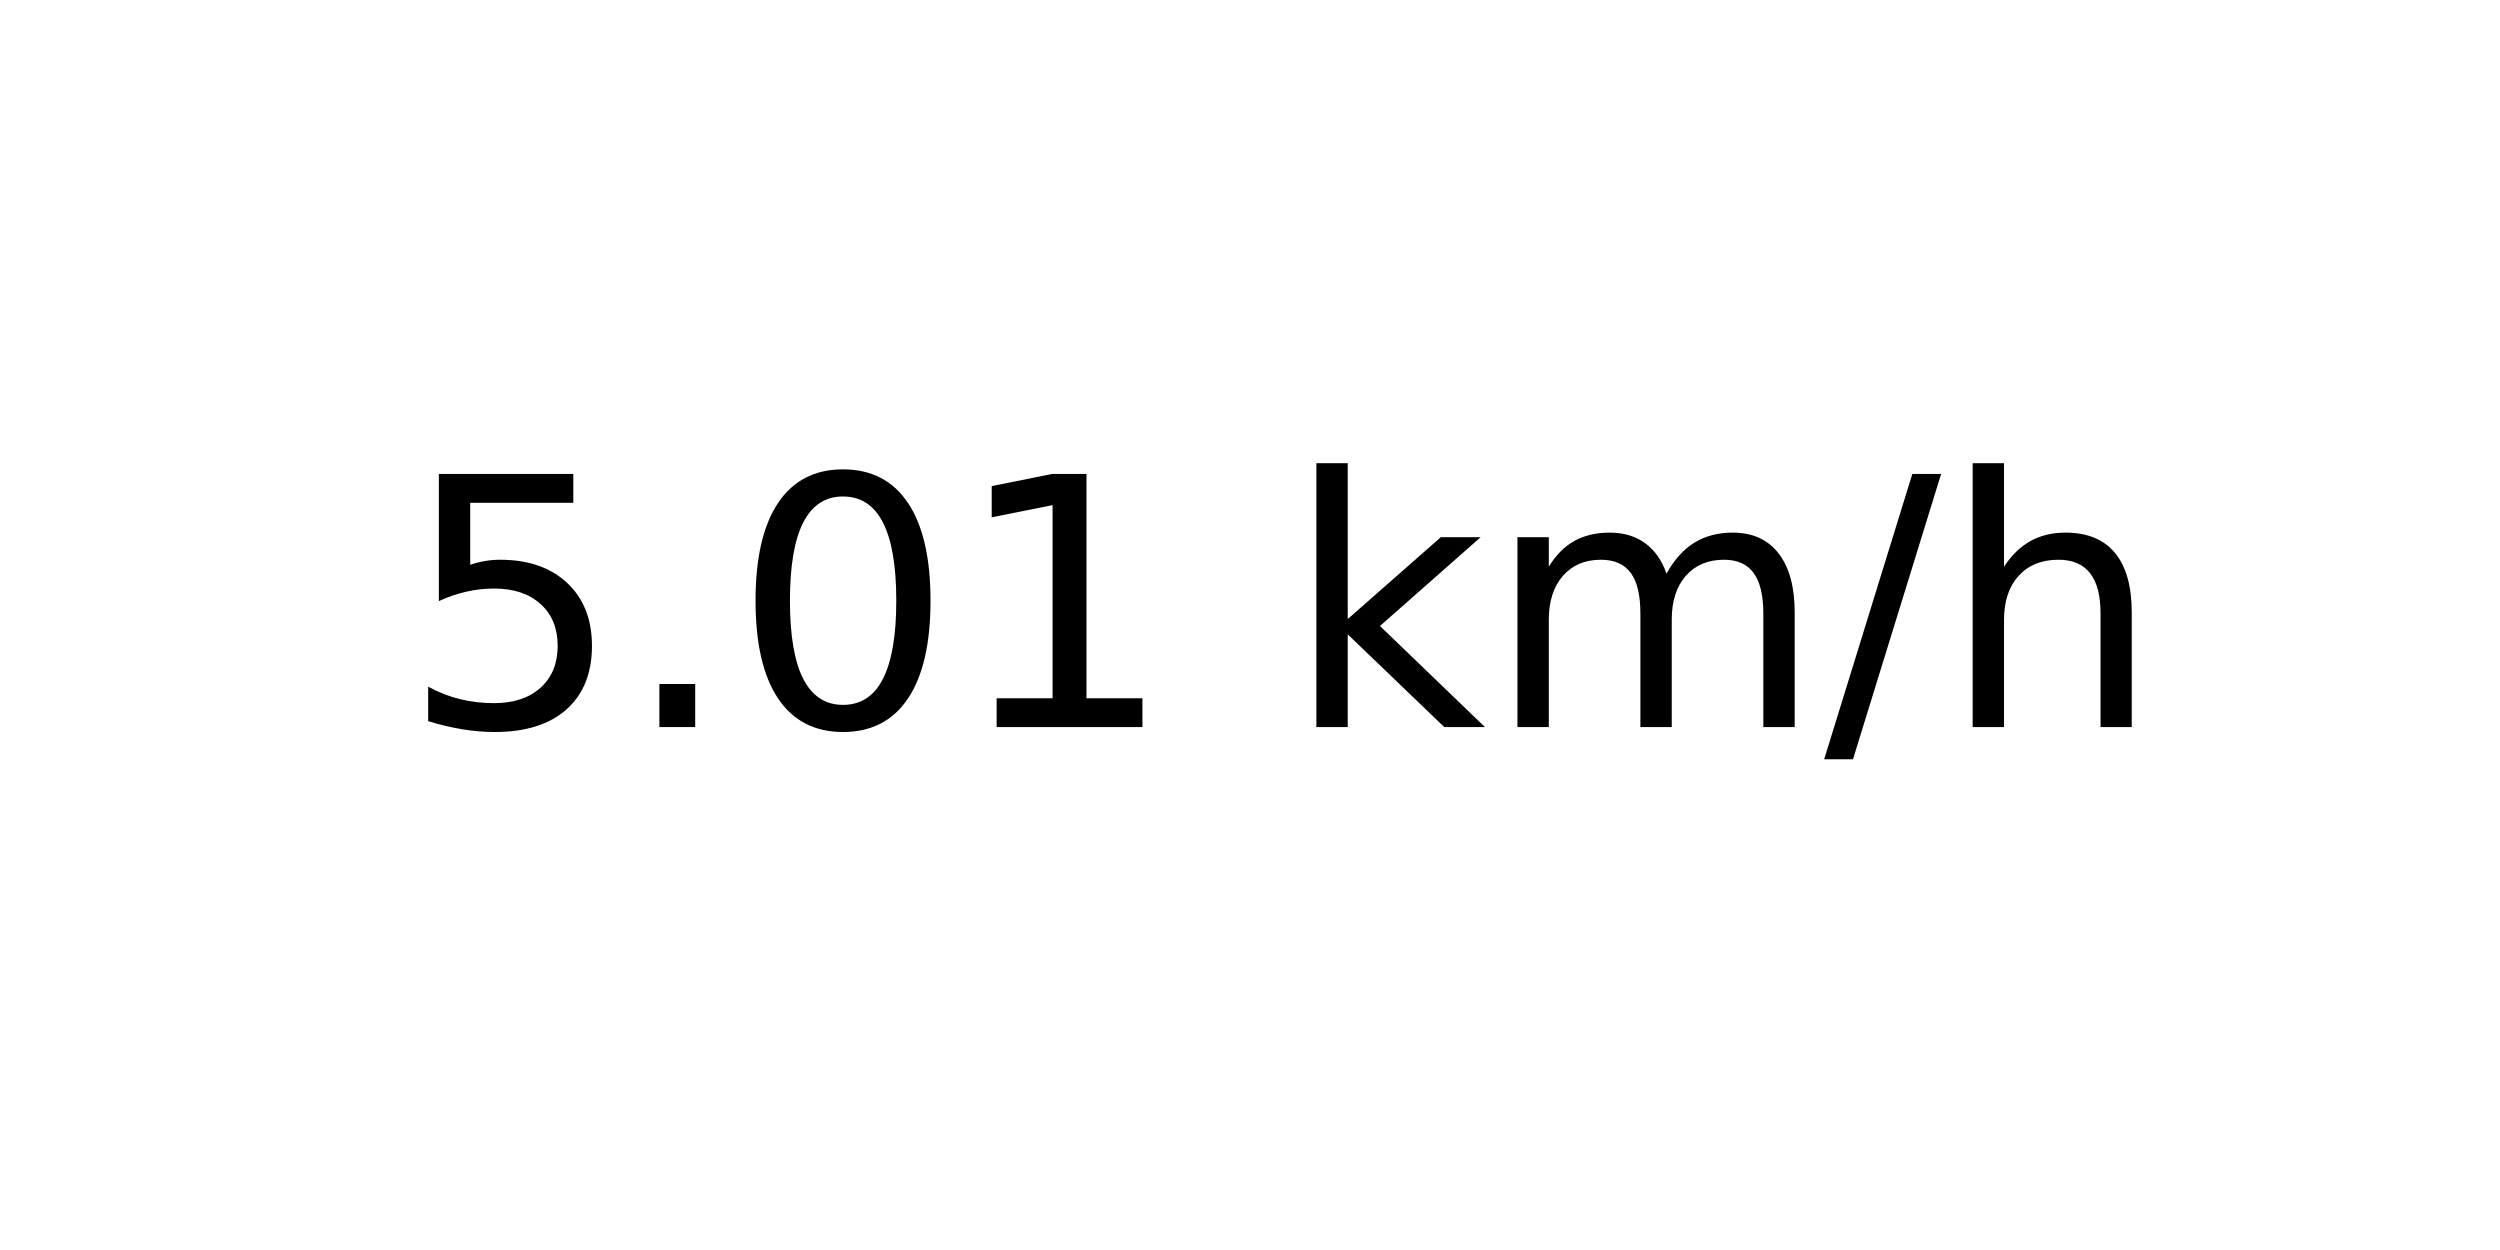
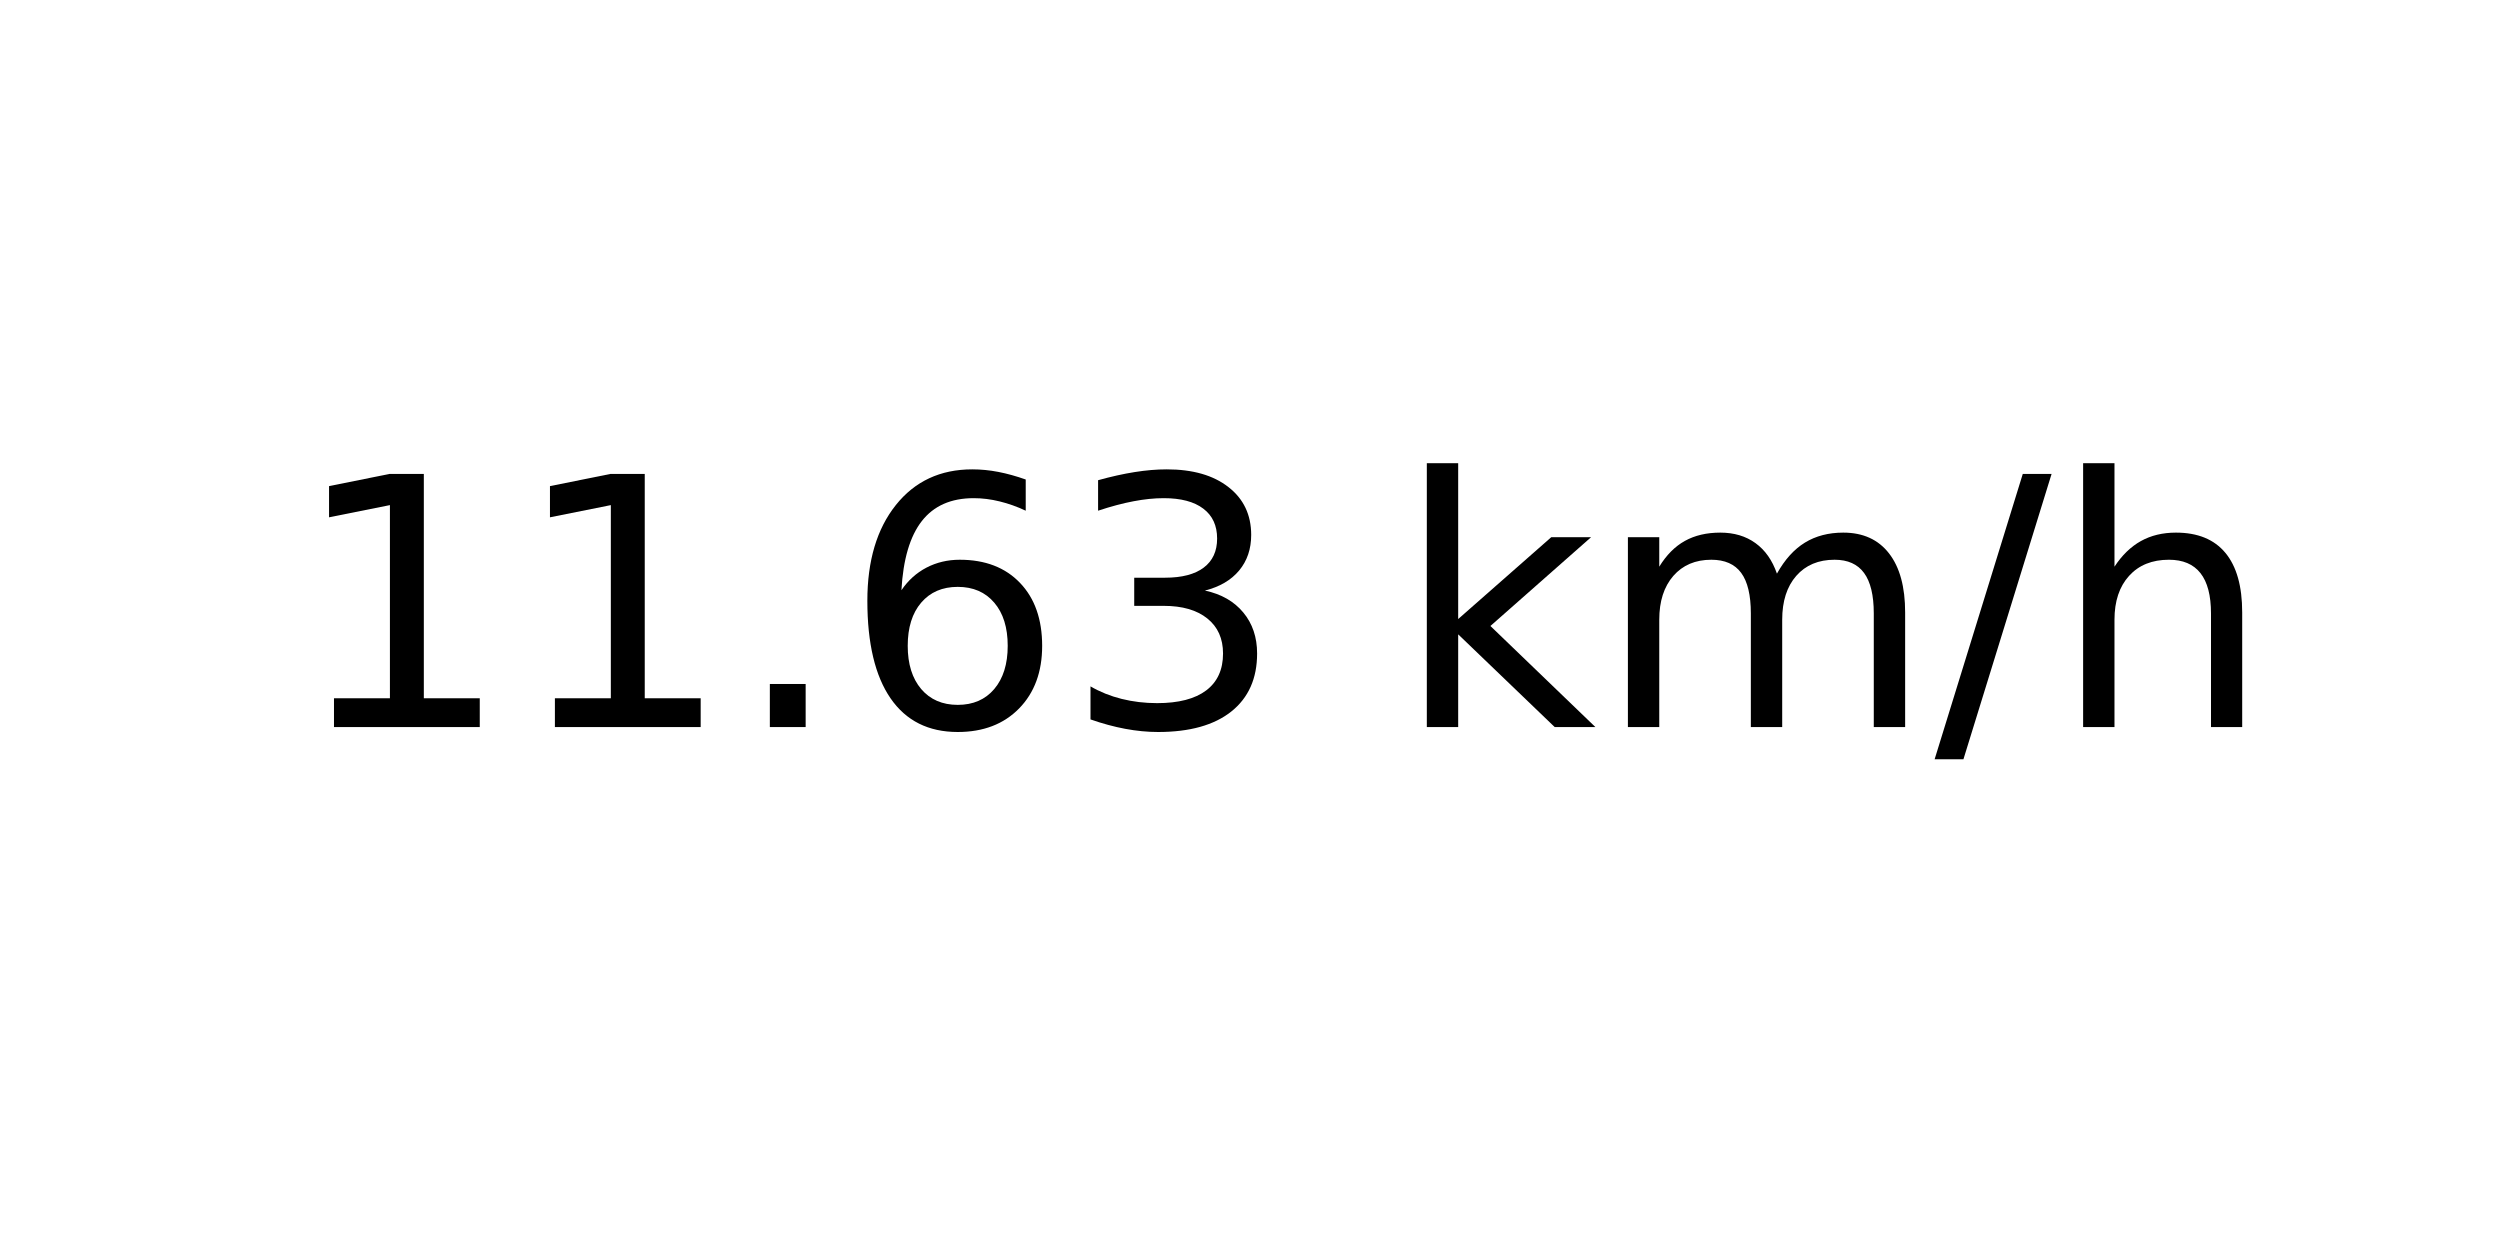
<svg xmlns="http://www.w3.org/2000/svg" xmlns:xlink="http://www.w3.org/1999/xlink" width="72pt" height="36pt" viewBox="0 0 72 36" version="1.1">
  <defs>
    <style type="text/css">*{stroke-linejoin: round; stroke-linecap: butt}</style>
  </defs>
  <g id="figure_1">
    <g id="axes_1">
      <g id="text_1">
-         <g transform="translate(11.55937 20.93937) scale(0.1 -0.1)">
+         <g transform="translate(8.378125 20.93937) scale(0.1 -0.1)">
          <defs>
-             <path id="DejaVuSans-35" d="M 691 4666  L 3169 4666  L 3169 4134  L 1269 4134  L 1269 2991  Q 1406 3038 1543 3061  Q 1681 3084 1819 3084  Q 2600 3084 3056 2656  Q 3513 2228 3513 1497  Q 3513 744 3044 326  Q 2575 -91 1722 -91  Q 1428 -91 1123 -41  Q 819 9 494 109  L 494 744  Q 775 591 1075 516  Q 1375 441 1709 441  Q 2250 441 2565 725  Q 2881 1009 2881 1497  Q 2881 1984 2565 2268  Q 2250 2553 1709 2553  Q 1456 2553 1204 2497  Q 953 2441 691 2322  L 691 4666  z " transform="scale(0.015625)" />
+             <path id="DejaVuSans-31" d="M 794 531  L 1825 531  L 1825 4091  L 703 3866  L 703 4441  L 1819 4666  L 2450 4666  L 2450 531  L 3481 531  L 3481 0  L 794 0  L 794 531  z " transform="scale(0.015625)" />
            <path id="DejaVuSans-2e" d="M 684 794  L 1344 794  L 1344 0  L 684 0  L 684 794  z " transform="scale(0.015625)" />
-             <path id="DejaVuSans-30" d="M 2034 4250  Q 1547 4250 1301 3770  Q 1056 3291 1056 2328  Q 1056 1369 1301 889  Q 1547 409 2034 409  Q 2525 409 2770 889  Q 3016 1369 3016 2328  Q 3016 3291 2770 3770  Q 2525 4250 2034 4250  z M 2034 4750  Q 2819 4750 3233 4129  Q 3647 3509 3647 2328  Q 3647 1150 3233 529  Q 2819 -91 2034 -91  Q 1250 -91 836 529  Q 422 1150 422 2328  Q 422 3509 836 4129  Q 1250 4750 2034 4750  z " transform="scale(0.015625)" />
-             <path id="DejaVuSans-31" d="M 794 531  L 1825 531  L 1825 4091  L 703 3866  L 703 4441  L 1819 4666  L 2450 4666  L 2450 531  L 3481 531  L 3481 0  L 794 0  L 794 531  z " transform="scale(0.015625)" />
+             <path id="DejaVuSans-36" d="M 2113 2584  Q 1688 2584 1439 2293  Q 1191 2003 1191 1497  Q 1191 994 1439 701  Q 1688 409 2113 409  Q 2538 409 2786 701  Q 3034 994 3034 1497  Q 3034 2003 2786 2293  Q 2538 2584 2113 2584  z M 3366 4563  L 3366 3988  Q 3128 4100 2886 4159  Q 2644 4219 2406 4219  Q 1781 4219 1451 3797  Q 1122 3375 1075 2522  Q 1259 2794 1537 2939  Q 1816 3084 2150 3084  Q 2853 3084 3261 2657  Q 3669 2231 3669 1497  Q 3669 778 3244 343  Q 2819 -91 2113 -91  Q 1303 -91 875 529  Q 447 1150 447 2328  Q 447 3434 972 4092  Q 1497 4750 2381 4750  Q 2619 4750 2861 4703  Q 3103 4656 3366 4563  z " transform="scale(0.015625)" />
+             <path id="DejaVuSans-33" d="M 2597 2516  Q 3050 2419 3304 2112  Q 3559 1806 3559 1356  Q 3559 666 3084 287  Q 2609 -91 1734 -91  Q 1441 -91 1130 -33  Q 819 25 488 141  L 488 750  Q 750 597 1062 519  Q 1375 441 1716 441  Q 2309 441 2620 675  Q 2931 909 2931 1356  Q 2931 1769 2642 2001  Q 2353 2234 1838 2234  L 1294 2234  L 1294 2753  L 1863 2753  Q 2328 2753 2575 2939  Q 2822 3125 2822 3475  Q 2822 3834 2567 4026  Q 2313 4219 1838 4219  Q 1578 4219 1281 4162  Q 984 4106 628 3988  L 628 4550  Q 988 4650 1302 4700  Q 1616 4750 1894 4750  Q 2613 4750 3031 4423  Q 3450 4097 3450 3541  Q 3450 3153 3228 2886  Q 3006 2619 2597 2516  z " transform="scale(0.015625)" />
            <path id="DejaVuSans-20" transform="scale(0.015625)" />
            <path id="DejaVuSans-6b" d="M 581 4863  L 1159 4863  L 1159 1991  L 2875 3500  L 3609 3500  L 1753 1863  L 3688 0  L 2938 0  L 1159 1709  L 1159 0  L 581 0  L 581 4863  z " transform="scale(0.015625)" />
            <path id="DejaVuSans-6d" d="M 3328 2828  Q 3544 3216 3844 3400  Q 4144 3584 4550 3584  Q 5097 3584 5394 3201  Q 5691 2819 5691 2113  L 5691 0  L 5113 0  L 5113 2094  Q 5113 2597 4934 2840  Q 4756 3084 4391 3084  Q 3944 3084 3684 2787  Q 3425 2491 3425 1978  L 3425 0  L 2847 0  L 2847 2094  Q 2847 2600 2669 2842  Q 2491 3084 2119 3084  Q 1678 3084 1418 2786  Q 1159 2488 1159 1978  L 1159 0  L 581 0  L 581 3500  L 1159 3500  L 1159 2956  Q 1356 3278 1631 3431  Q 1906 3584 2284 3584  Q 2666 3584 2933 3390  Q 3200 3197 3328 2828  z " transform="scale(0.015625)" />
            <path id="DejaVuSans-2f" d="M 1625 4666  L 2156 4666  L 531 -594  L 0 -594  L 1625 4666  z " transform="scale(0.015625)" />
            <path id="DejaVuSans-68" d="M 3513 2113  L 3513 0  L 2938 0  L 2938 2094  Q 2938 2591 2744 2837  Q 2550 3084 2163 3084  Q 1697 3084 1428 2787  Q 1159 2491 1159 1978  L 1159 0  L 581 0  L 581 4863  L 1159 4863  L 1159 2956  Q 1366 3272 1645 3428  Q 1925 3584 2291 3584  Q 2894 3584 3203 3211  Q 3513 2838 3513 2113  z " transform="scale(0.015625)" />
          </defs>
-           <use xlink:href="#DejaVuSans-35" />
-           <use xlink:href="#DejaVuSans-2e" x="63.623" />
-           <use xlink:href="#DejaVuSans-30" x="95.41" />
-           <use xlink:href="#DejaVuSans-31" x="159.033" />
-           <use xlink:href="#DejaVuSans-20" x="222.656" />
-           <use xlink:href="#DejaVuSans-6b" x="254.443" />
-           <use xlink:href="#DejaVuSans-6d" x="312.354" />
-           <use xlink:href="#DejaVuSans-2f" x="409.766" />
-           <use xlink:href="#DejaVuSans-68" x="443.457" />
+           <use xlink:href="#DejaVuSans-31" />
+           <use xlink:href="#DejaVuSans-31" x="63.623" />
+           <use xlink:href="#DejaVuSans-2e" x="127.246" />
+           <use xlink:href="#DejaVuSans-36" x="159.033" />
+           <use xlink:href="#DejaVuSans-33" x="222.656" />
+           <use xlink:href="#DejaVuSans-20" x="286.279" />
+           <use xlink:href="#DejaVuSans-6b" x="318.066" />
+           <use xlink:href="#DejaVuSans-6d" x="375.977" />
+           <use xlink:href="#DejaVuSans-2f" x="473.389" />
+           <use xlink:href="#DejaVuSans-68" x="507.08" />
        </g>
      </g>
    </g>
  </g>
</svg>
